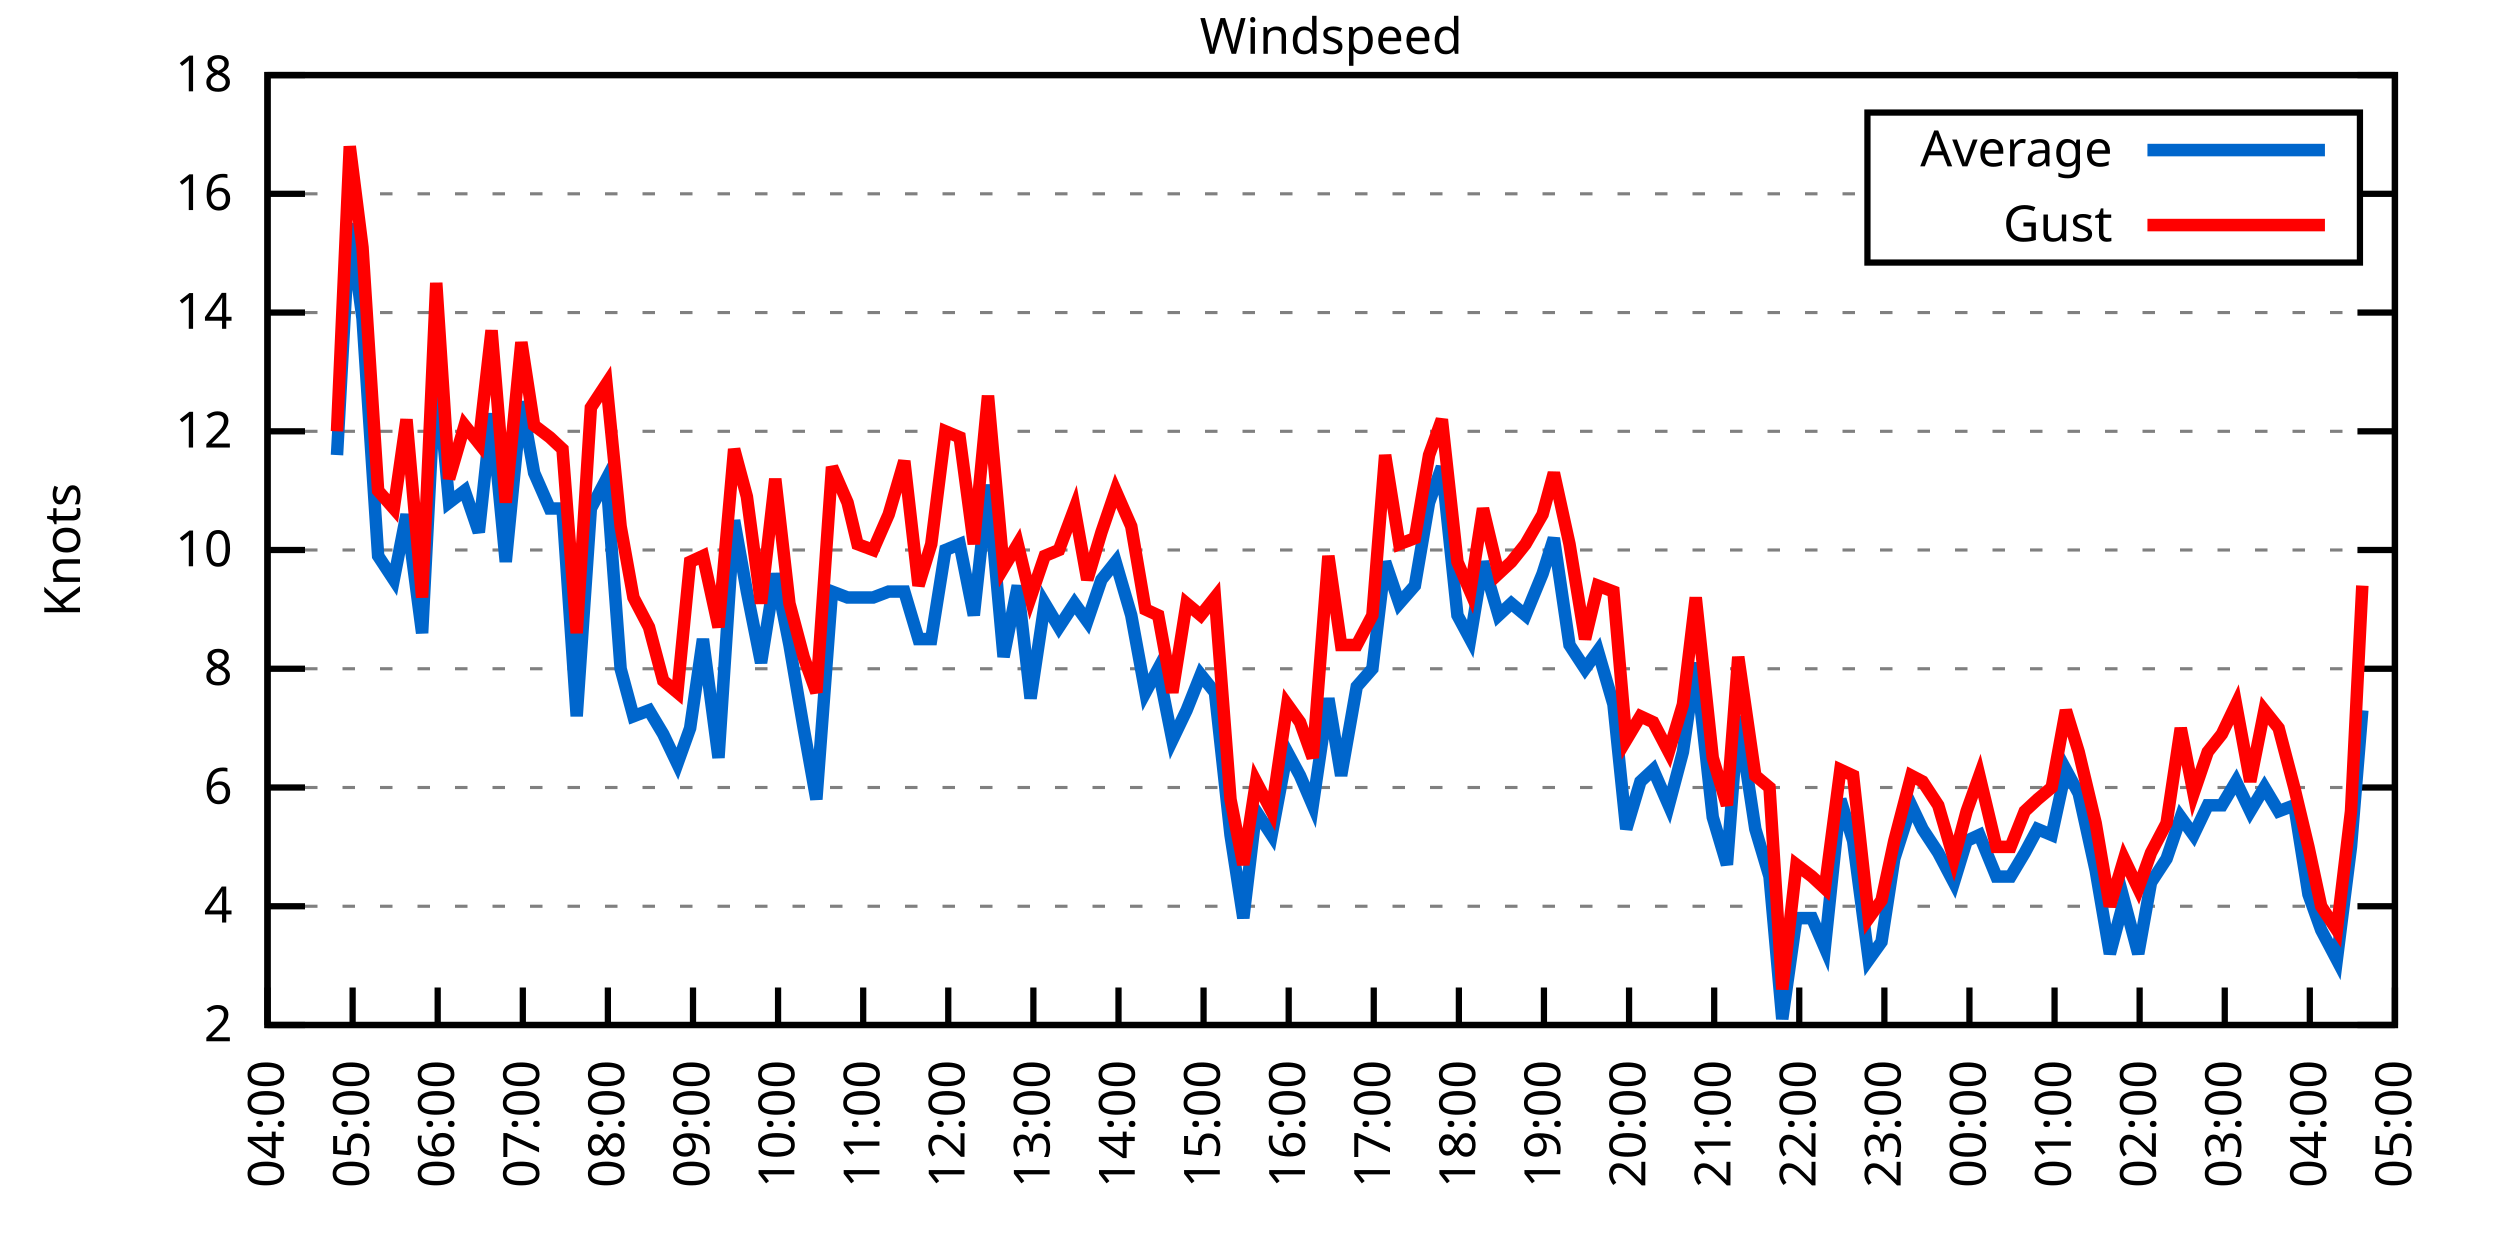
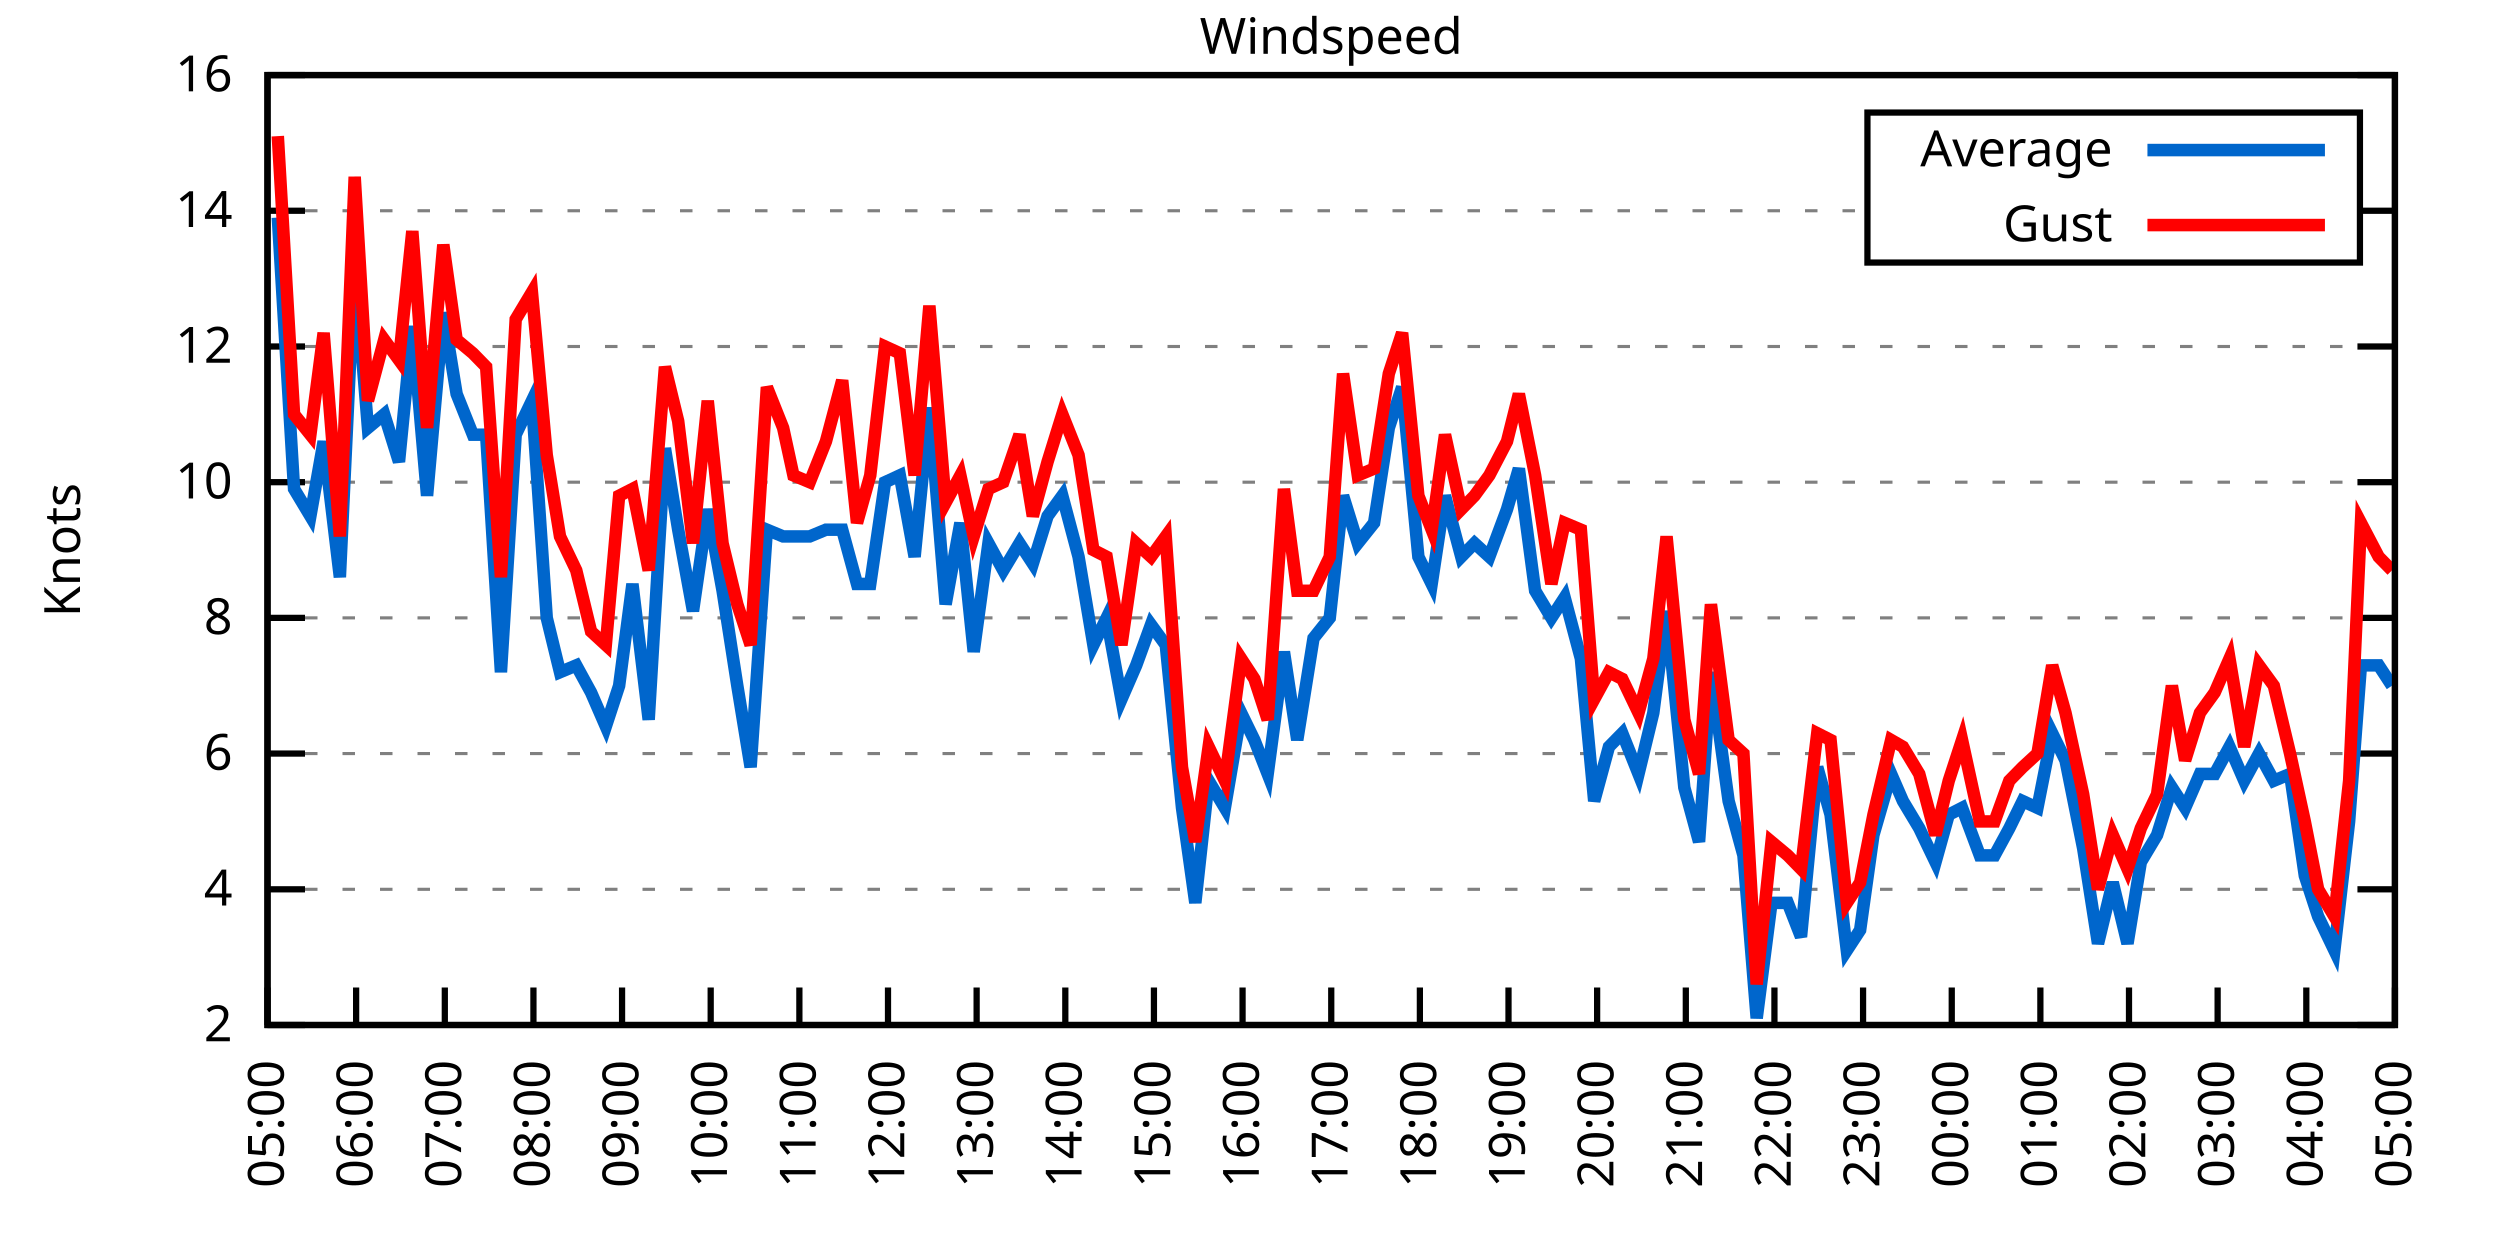
<svg xmlns="http://www.w3.org/2000/svg" xmlns:xlink="http://www.w3.org/1999/xlink" width="400" height="200" viewBox="0 0 400 200">
  <g id="gnuplot_canvas">
    <rect x="0" y="0" width="400" height="200" fill="none" />
    <defs>
      <circle id="gpDot" r="0.5" stroke-width="0.5" stroke="currentColor" />
      <path id="gpPt0" stroke-width="0.333" stroke="currentColor" d="M-1,0 h2 M0,-1 v2" />
      <path id="gpPt1" stroke-width="0.333" stroke="currentColor" d="M-1,-1 L1,1 M1,-1 L-1,1" />
      <path id="gpPt2" stroke-width="0.333" stroke="currentColor" d="M-1,0 L1,0 M0,-1 L0,1 M-1,-1 L1,1 M-1,1 L1,-1" />
      <rect id="gpPt3" stroke-width="0.333" stroke="currentColor" x="-1" y="-1" width="2" height="2" />
      <rect id="gpPt4" stroke-width="0.333" stroke="currentColor" fill="currentColor" x="-1" y="-1" width="2" height="2" />
      <circle id="gpPt5" stroke-width="0.333" stroke="currentColor" cx="0" cy="0" r="1" />
      <use xlink:href="#gpPt5" id="gpPt6" fill="currentColor" stroke="none" />
      <path id="gpPt7" stroke-width="0.333" stroke="currentColor" d="M0,-1.33 L-1.33,0.67 L1.33,0.67 z" />
      <use xlink:href="#gpPt7" id="gpPt8" fill="currentColor" stroke="none" />
      <use xlink:href="#gpPt7" id="gpPt9" stroke="currentColor" transform="rotate(180)" />
      <use xlink:href="#gpPt9" id="gpPt10" fill="currentColor" stroke="none" />
      <use xlink:href="#gpPt3" id="gpPt11" stroke="currentColor" transform="rotate(45)" />
      <use xlink:href="#gpPt11" id="gpPt12" fill="currentColor" stroke="none" />
      <path id="gpPt13" stroke-width="0.333" stroke="currentColor" d="M0,1.330 L1.265,0.411 L0.782,-1.067 L-0.782,-1.076 L-1.265,0.411 z" />
      <use xlink:href="#gpPt13" id="gpPt14" fill="currentColor" stroke="none" />
      <filter id="textbox" filterUnits="objectBoundingBox" x="0" y="0" height="1" width="1">
        <feFlood flood-color="white" flood-opacity="1" result="bgnd" />
        <feComposite in="SourceGraphic" in2="bgnd" operator="atop" />
      </filter>
      <filter id="greybox" filterUnits="objectBoundingBox" x="0" y="0" height="1" width="1">
        <feFlood flood-color="lightgrey" flood-opacity="1" result="grey" />
        <feComposite in="SourceGraphic" in2="grey" operator="atop" />
      </filter>
    </defs>
    <g fill="none" color="white" stroke="currentColor" stroke-width="1.00" stroke-linecap="butt" stroke-linejoin="miter">
</g>
    <g fill="none" color="black" stroke="currentColor" stroke-width="1.00" stroke-linecap="butt" stroke-linejoin="miter">
      <g stroke="none" shape-rendering="crispEdges">
        <polygon fill="rgb(255, 255, 255)" points="42.80,164.00 383.18,164.00 383.18,12.02 42.80,12.02 " />
      </g>
    </g>
    <g fill="none" color="black" stroke="currentColor" stroke-width="1.00" stroke-linecap="butt" stroke-linejoin="miter">
</g>
    <g fill="none" color="black" stroke="black" stroke-width="0.50" stroke-linecap="butt" stroke-linejoin="miter">
</g>
    <g fill="none" color="gray" stroke="currentColor" stroke-width="0.50" stroke-linecap="butt" stroke-linejoin="miter">
      <path stroke="gray" stroke-dasharray="2,4" class="gridline" d="M42.80,164.00 L383.19,164.00  " />
    </g>
    <g fill="none" color="gray" stroke="gray" stroke-width="1.00" stroke-linecap="butt" stroke-linejoin="miter">
</g>
    <g fill="none" color="black" stroke="currentColor" stroke-width="1.00" stroke-linecap="butt" stroke-linejoin="miter">
      <path stroke="black" d="M42.80,164.00 L48.80,164.00 M383.19,164.00 L377.19,164.00  " />
      <g transform="translate(37.20,166.60)" stroke="none" fill="black" font-family="Sans" font-size="8.00" text-anchor="end">
        <text>
          <tspan font-family="Sans"> 2</tspan>
        </text>
      </g>
    </g>
    <g fill="none" color="black" stroke="currentColor" stroke-width="1.00" stroke-linecap="butt" stroke-linejoin="miter">
</g>
    <g fill="none" color="black" stroke="black" stroke-width="0.50" stroke-linecap="butt" stroke-linejoin="miter">
</g>
    <g fill="none" color="gray" stroke="currentColor" stroke-width="0.50" stroke-linecap="butt" stroke-linejoin="miter">
-       <path stroke="gray" stroke-dasharray="2,4" class="gridline" d="M42.80,145.00 L383.19,145.00  " />
-     </g>
-     <g fill="none" color="gray" stroke="gray" stroke-width="1.00" stroke-linecap="butt" stroke-linejoin="miter">
- </g>
-     <g fill="none" color="black" stroke="currentColor" stroke-width="1.00" stroke-linecap="butt" stroke-linejoin="miter">
-       <path stroke="black" d="M42.80,145.00 L48.80,145.00 M383.19,145.00 L377.19,145.00  " />
-       <g transform="translate(37.20,147.60)" stroke="none" fill="black" font-family="Sans" font-size="8.00" text-anchor="end">
+       <path stroke="gray" stroke-dasharray="2,4" class="gridline" d="M42.80,142.29 L383.19,142.29  " />
+     </g>
+     <g fill="none" color="gray" stroke="gray" stroke-width="1.00" stroke-linecap="butt" stroke-linejoin="miter">
+ </g>
+     <g fill="none" color="black" stroke="currentColor" stroke-width="1.00" stroke-linecap="butt" stroke-linejoin="miter">
+       <path stroke="black" d="M42.80,142.29 L48.80,142.29 M383.19,142.29 L377.19,142.29  " />
+       <g transform="translate(37.20,144.89)" stroke="none" fill="black" font-family="Sans" font-size="8.00" text-anchor="end">
        <text>
          <tspan font-family="Sans"> 4</tspan>
        </text>
      </g>
    </g>
    <g fill="none" color="black" stroke="currentColor" stroke-width="1.00" stroke-linecap="butt" stroke-linejoin="miter">
</g>
    <g fill="none" color="black" stroke="black" stroke-width="0.50" stroke-linecap="butt" stroke-linejoin="miter">
</g>
    <g fill="none" color="gray" stroke="currentColor" stroke-width="0.50" stroke-linecap="butt" stroke-linejoin="miter">
-       <path stroke="gray" stroke-dasharray="2,4" class="gridline" d="M42.80,126.00 L383.19,126.00  " />
-     </g>
-     <g fill="none" color="gray" stroke="gray" stroke-width="1.00" stroke-linecap="butt" stroke-linejoin="miter">
- </g>
-     <g fill="none" color="black" stroke="currentColor" stroke-width="1.00" stroke-linecap="butt" stroke-linejoin="miter">
-       <path stroke="black" d="M42.80,126.00 L48.80,126.00 M383.19,126.00 L377.19,126.00  " />
-       <g transform="translate(37.20,128.60)" stroke="none" fill="black" font-family="Sans" font-size="8.00" text-anchor="end">
+       <path stroke="gray" stroke-dasharray="2,4" class="gridline" d="M42.80,120.57 L383.19,120.57  " />
+     </g>
+     <g fill="none" color="gray" stroke="gray" stroke-width="1.00" stroke-linecap="butt" stroke-linejoin="miter">
+ </g>
+     <g fill="none" color="black" stroke="currentColor" stroke-width="1.00" stroke-linecap="butt" stroke-linejoin="miter">
+       <path stroke="black" d="M42.80,120.57 L48.80,120.57 M383.19,120.57 L377.19,120.57  " />
+       <g transform="translate(37.20,123.17)" stroke="none" fill="black" font-family="Sans" font-size="8.00" text-anchor="end">
        <text>
          <tspan font-family="Sans"> 6</tspan>
        </text>
      </g>
    </g>
    <g fill="none" color="black" stroke="currentColor" stroke-width="1.00" stroke-linecap="butt" stroke-linejoin="miter">
</g>
    <g fill="none" color="black" stroke="black" stroke-width="0.50" stroke-linecap="butt" stroke-linejoin="miter">
</g>
    <g fill="none" color="gray" stroke="currentColor" stroke-width="0.50" stroke-linecap="butt" stroke-linejoin="miter">
-       <path stroke="gray" stroke-dasharray="2,4" class="gridline" d="M42.80,107.00 L383.19,107.00  " />
-     </g>
-     <g fill="none" color="gray" stroke="gray" stroke-width="1.00" stroke-linecap="butt" stroke-linejoin="miter">
- </g>
-     <g fill="none" color="black" stroke="currentColor" stroke-width="1.00" stroke-linecap="butt" stroke-linejoin="miter">
-       <path stroke="black" d="M42.80,107.00 L48.80,107.00 M383.19,107.00 L377.19,107.00  " />
-       <g transform="translate(37.20,109.60)" stroke="none" fill="black" font-family="Sans" font-size="8.00" text-anchor="end">
+       <path stroke="gray" stroke-dasharray="2,4" class="gridline" d="M42.80,98.86 L383.19,98.86  " />
+     </g>
+     <g fill="none" color="gray" stroke="gray" stroke-width="1.00" stroke-linecap="butt" stroke-linejoin="miter">
+ </g>
+     <g fill="none" color="black" stroke="currentColor" stroke-width="1.00" stroke-linecap="butt" stroke-linejoin="miter">
+       <path stroke="black" d="M42.80,98.86 L48.80,98.86 M383.19,98.86 L377.19,98.86  " />
+       <g transform="translate(37.20,101.46)" stroke="none" fill="black" font-family="Sans" font-size="8.00" text-anchor="end">
        <text>
          <tspan font-family="Sans"> 8</tspan>
        </text>
      </g>
    </g>
    <g fill="none" color="black" stroke="currentColor" stroke-width="1.00" stroke-linecap="butt" stroke-linejoin="miter">
</g>
    <g fill="none" color="black" stroke="black" stroke-width="0.50" stroke-linecap="butt" stroke-linejoin="miter">
</g>
    <g fill="none" color="gray" stroke="currentColor" stroke-width="0.50" stroke-linecap="butt" stroke-linejoin="miter">
-       <path stroke="gray" stroke-dasharray="2,4" class="gridline" d="M42.80,88.00 L383.19,88.00  " />
-     </g>
-     <g fill="none" color="gray" stroke="gray" stroke-width="1.00" stroke-linecap="butt" stroke-linejoin="miter">
- </g>
-     <g fill="none" color="black" stroke="currentColor" stroke-width="1.00" stroke-linecap="butt" stroke-linejoin="miter">
-       <path stroke="black" d="M42.80,88.00 L48.80,88.00 M383.19,88.00 L377.19,88.00  " />
-       <g transform="translate(37.20,90.60)" stroke="none" fill="black" font-family="Sans" font-size="8.00" text-anchor="end">
+       <path stroke="gray" stroke-dasharray="2,4" class="gridline" d="M42.80,77.15 L383.19,77.15  " />
+     </g>
+     <g fill="none" color="gray" stroke="gray" stroke-width="1.00" stroke-linecap="butt" stroke-linejoin="miter">
+ </g>
+     <g fill="none" color="black" stroke="currentColor" stroke-width="1.00" stroke-linecap="butt" stroke-linejoin="miter">
+       <path stroke="black" d="M42.80,77.15 L48.80,77.15 M383.19,77.15 L377.19,77.15  " />
+       <g transform="translate(37.20,79.75)" stroke="none" fill="black" font-family="Sans" font-size="8.00" text-anchor="end">
        <text>
          <tspan font-family="Sans"> 10</tspan>
        </text>
      </g>
    </g>
    <g fill="none" color="black" stroke="currentColor" stroke-width="1.00" stroke-linecap="butt" stroke-linejoin="miter">
</g>
    <g fill="none" color="black" stroke="black" stroke-width="0.50" stroke-linecap="butt" stroke-linejoin="miter">
</g>
    <g fill="none" color="gray" stroke="currentColor" stroke-width="0.50" stroke-linecap="butt" stroke-linejoin="miter">
-       <path stroke="gray" stroke-dasharray="2,4" class="gridline" d="M42.80,69.01 L383.19,69.01  " />
-     </g>
-     <g fill="none" color="gray" stroke="gray" stroke-width="1.00" stroke-linecap="butt" stroke-linejoin="miter">
- </g>
-     <g fill="none" color="black" stroke="currentColor" stroke-width="1.00" stroke-linecap="butt" stroke-linejoin="miter">
-       <path stroke="black" d="M42.80,69.01 L48.80,69.01 M383.19,69.01 L377.19,69.01  " />
-       <g transform="translate(37.20,71.61)" stroke="none" fill="black" font-family="Sans" font-size="8.00" text-anchor="end">
+       <path stroke="gray" stroke-dasharray="2,4" class="gridline" d="M42.80,55.44 L383.19,55.44  " />
+     </g>
+     <g fill="none" color="gray" stroke="gray" stroke-width="1.00" stroke-linecap="butt" stroke-linejoin="miter">
+ </g>
+     <g fill="none" color="black" stroke="currentColor" stroke-width="1.00" stroke-linecap="butt" stroke-linejoin="miter">
+       <path stroke="black" d="M42.80,55.44 L48.80,55.44 M383.19,55.44 L377.19,55.44  " />
+       <g transform="translate(37.20,58.04)" stroke="none" fill="black" font-family="Sans" font-size="8.00" text-anchor="end">
        <text>
          <tspan font-family="Sans"> 12</tspan>
        </text>
      </g>
    </g>
    <g fill="none" color="black" stroke="currentColor" stroke-width="1.00" stroke-linecap="butt" stroke-linejoin="miter">
</g>
    <g fill="none" color="black" stroke="black" stroke-width="0.50" stroke-linecap="butt" stroke-linejoin="miter">
</g>
    <g fill="none" color="gray" stroke="currentColor" stroke-width="0.50" stroke-linecap="butt" stroke-linejoin="miter">
-       <path stroke="gray" stroke-dasharray="2,4" class="gridline" d="M42.80,50.01 L383.19,50.01  " />
-     </g>
-     <g fill="none" color="gray" stroke="gray" stroke-width="1.00" stroke-linecap="butt" stroke-linejoin="miter">
- </g>
-     <g fill="none" color="black" stroke="currentColor" stroke-width="1.00" stroke-linecap="butt" stroke-linejoin="miter">
-       <path stroke="black" d="M42.80,50.01 L48.80,50.01 M383.19,50.01 L377.19,50.01  " />
-       <g transform="translate(37.20,52.61)" stroke="none" fill="black" font-family="Sans" font-size="8.00" text-anchor="end">
+       <path stroke="gray" stroke-dasharray="2,4" class="gridline" d="M42.80,33.72 L298.79,33.72 M377.59,33.72 L383.19,33.72  " />
+     </g>
+     <g fill="none" color="gray" stroke="gray" stroke-width="1.00" stroke-linecap="butt" stroke-linejoin="miter">
+ </g>
+     <g fill="none" color="black" stroke="currentColor" stroke-width="1.00" stroke-linecap="butt" stroke-linejoin="miter">
+       <path stroke="black" d="M42.80,33.72 L48.80,33.72 M383.19,33.72 L377.19,33.72  " />
+       <g transform="translate(37.20,36.32)" stroke="none" fill="black" font-family="Sans" font-size="8.00" text-anchor="end">
        <text>
          <tspan font-family="Sans"> 14</tspan>
-         </text>
-       </g>
-     </g>
-     <g fill="none" color="black" stroke="currentColor" stroke-width="1.00" stroke-linecap="butt" stroke-linejoin="miter">
- </g>
-     <g fill="none" color="black" stroke="black" stroke-width="0.50" stroke-linecap="butt" stroke-linejoin="miter">
- </g>
-     <g fill="none" color="gray" stroke="currentColor" stroke-width="0.50" stroke-linecap="butt" stroke-linejoin="miter">
-       <path stroke="gray" stroke-dasharray="2,4" class="gridline" d="M42.80,31.01 L298.79,31.01 M377.59,31.01 L383.19,31.01  " />
-     </g>
-     <g fill="none" color="gray" stroke="gray" stroke-width="1.00" stroke-linecap="butt" stroke-linejoin="miter">
- </g>
-     <g fill="none" color="black" stroke="currentColor" stroke-width="1.00" stroke-linecap="butt" stroke-linejoin="miter">
-       <path stroke="black" d="M42.80,31.01 L48.80,31.01 M383.19,31.01 L377.19,31.01  " />
-       <g transform="translate(37.20,33.61)" stroke="none" fill="black" font-family="Sans" font-size="8.00" text-anchor="end">
-         <text>
-           <tspan font-family="Sans"> 16</tspan>
        </text>
      </g>
    </g>
    <g fill="none" color="black" stroke="currentColor" stroke-width="1.00" stroke-linecap="butt" stroke-linejoin="miter">
</g>
    <g fill="none" color="black" stroke="black" stroke-width="0.50" stroke-linecap="butt" stroke-linejoin="miter">
</g>
    <g fill="none" color="gray" stroke="currentColor" stroke-width="0.50" stroke-linecap="butt" stroke-linejoin="miter">
      <path stroke="gray" stroke-dasharray="2,4" class="gridline" d="M42.80,12.01 L383.19,12.01  " />
    </g>
    <g fill="none" color="gray" stroke="gray" stroke-width="1.00" stroke-linecap="butt" stroke-linejoin="miter">
</g>
    <g fill="none" color="black" stroke="currentColor" stroke-width="1.00" stroke-linecap="butt" stroke-linejoin="miter">
      <path stroke="black" d="M42.80,12.01 L48.80,12.01 M383.19,12.01 L377.19,12.01  " />
      <g transform="translate(37.20,14.61)" stroke="none" fill="black" font-family="Sans" font-size="8.00" text-anchor="end">
        <text>
-           <tspan font-family="Sans"> 18</tspan>
+           <tspan font-family="Sans"> 16</tspan>
        </text>
      </g>
    </g>
    <g fill="none" color="black" stroke="currentColor" stroke-width="1.00" stroke-linecap="butt" stroke-linejoin="miter">
      <path stroke="black" d="M42.80,164.00 L42.80,158.00  " />
      <g transform="translate(45.40,169.60) rotate(270.00)" stroke="none" fill="black" font-family="Sans" font-size="8.00" text-anchor="end">
        <text>
-           <tspan font-family="Sans">04:00</tspan>
-         </text>
-       </g>
-     </g>
-     <g fill="none" color="black" stroke="currentColor" stroke-width="1.00" stroke-linecap="butt" stroke-linejoin="miter">
-       <path stroke="black" d="M56.42,164.00 L56.42,158.00  " />
-       <g transform="translate(59.02,169.60) rotate(270.00)" stroke="none" fill="black" font-family="Sans" font-size="8.00" text-anchor="end">
-         <text>
          <tspan font-family="Sans">05:00</tspan>
        </text>
      </g>
    </g>
    <g fill="none" color="black" stroke="currentColor" stroke-width="1.00" stroke-linecap="butt" stroke-linejoin="miter">
-       <path stroke="black" d="M70.03,164.00 L70.03,158.00  " />
-       <g transform="translate(72.63,169.60) rotate(270.00)" stroke="none" fill="black" font-family="Sans" font-size="8.00" text-anchor="end">
+       <path stroke="black" d="M56.98,164.00 L56.98,158.00  " />
+       <g transform="translate(59.58,169.60) rotate(270.00)" stroke="none" fill="black" font-family="Sans" font-size="8.00" text-anchor="end">
        <text>
          <tspan font-family="Sans">06:00</tspan>
        </text>
      </g>
    </g>
    <g fill="none" color="black" stroke="currentColor" stroke-width="1.00" stroke-linecap="butt" stroke-linejoin="miter">
-       <path stroke="black" d="M83.65,164.00 L83.65,158.00  " />
-       <g transform="translate(86.25,169.60) rotate(270.00)" stroke="none" fill="black" font-family="Sans" font-size="8.00" text-anchor="end">
+       <path stroke="black" d="M71.17,164.00 L71.17,158.00  " />
+       <g transform="translate(73.77,169.60) rotate(270.00)" stroke="none" fill="black" font-family="Sans" font-size="8.00" text-anchor="end">
        <text>
          <tspan font-family="Sans">07:00</tspan>
        </text>
      </g>
    </g>
    <g fill="none" color="black" stroke="currentColor" stroke-width="1.00" stroke-linecap="butt" stroke-linejoin="miter">
-       <path stroke="black" d="M97.26,164.00 L97.26,158.00  " />
-       <g transform="translate(99.86,169.60) rotate(270.00)" stroke="none" fill="black" font-family="Sans" font-size="8.00" text-anchor="end">
+       <path stroke="black" d="M85.35,164.00 L85.35,158.00  " />
+       <g transform="translate(87.95,169.60) rotate(270.00)" stroke="none" fill="black" font-family="Sans" font-size="8.00" text-anchor="end">
        <text>
          <tspan font-family="Sans">08:00</tspan>
        </text>
      </g>
    </g>
    <g fill="none" color="black" stroke="currentColor" stroke-width="1.00" stroke-linecap="butt" stroke-linejoin="miter">
-       <path stroke="black" d="M110.88,164.00 L110.88,158.00  " />
-       <g transform="translate(113.48,169.60) rotate(270.00)" stroke="none" fill="black" font-family="Sans" font-size="8.00" text-anchor="end">
+       <path stroke="black" d="M99.53,164.00 L99.53,158.00  " />
+       <g transform="translate(102.13,169.60) rotate(270.00)" stroke="none" fill="black" font-family="Sans" font-size="8.00" text-anchor="end">
        <text>
          <tspan font-family="Sans">09:00</tspan>
        </text>
      </g>
    </g>
    <g fill="none" color="black" stroke="currentColor" stroke-width="1.00" stroke-linecap="butt" stroke-linejoin="miter">
-       <path stroke="black" d="M124.49,164.00 L124.49,158.00  " />
-       <g transform="translate(127.09,169.60) rotate(270.00)" stroke="none" fill="black" font-family="Sans" font-size="8.00" text-anchor="end">
+       <path stroke="black" d="M113.71,164.00 L113.71,158.00  " />
+       <g transform="translate(116.31,169.60) rotate(270.00)" stroke="none" fill="black" font-family="Sans" font-size="8.00" text-anchor="end">
        <text>
          <tspan font-family="Sans">10:00</tspan>
        </text>
      </g>
    </g>
    <g fill="none" color="black" stroke="currentColor" stroke-width="1.00" stroke-linecap="butt" stroke-linejoin="miter">
-       <path stroke="black" d="M138.11,164.00 L138.11,158.00  " />
-       <g transform="translate(140.71,169.60) rotate(270.00)" stroke="none" fill="black" font-family="Sans" font-size="8.00" text-anchor="end">
+       <path stroke="black" d="M127.90,164.00 L127.90,158.00  " />
+       <g transform="translate(130.50,169.60) rotate(270.00)" stroke="none" fill="black" font-family="Sans" font-size="8.00" text-anchor="end">
        <text>
          <tspan font-family="Sans">11:00</tspan>
        </text>
      </g>
    </g>
    <g fill="none" color="black" stroke="currentColor" stroke-width="1.00" stroke-linecap="butt" stroke-linejoin="miter">
-       <path stroke="black" d="M151.72,164.00 L151.72,158.00  " />
-       <g transform="translate(154.32,169.60) rotate(270.00)" stroke="none" fill="black" font-family="Sans" font-size="8.00" text-anchor="end">
+       <path stroke="black" d="M142.08,164.00 L142.08,158.00  " />
+       <g transform="translate(144.68,169.60) rotate(270.00)" stroke="none" fill="black" font-family="Sans" font-size="8.00" text-anchor="end">
        <text>
          <tspan font-family="Sans">12:00</tspan>
        </text>
      </g>
    </g>
    <g fill="none" color="black" stroke="currentColor" stroke-width="1.00" stroke-linecap="butt" stroke-linejoin="miter">
-       <path stroke="black" d="M165.34,164.00 L165.34,158.00  " />
-       <g transform="translate(167.94,169.60) rotate(270.00)" stroke="none" fill="black" font-family="Sans" font-size="8.00" text-anchor="end">
+       <path stroke="black" d="M156.26,164.00 L156.26,158.00  " />
+       <g transform="translate(158.86,169.60) rotate(270.00)" stroke="none" fill="black" font-family="Sans" font-size="8.00" text-anchor="end">
        <text>
          <tspan font-family="Sans">13:00</tspan>
        </text>
      </g>
    </g>
    <g fill="none" color="black" stroke="currentColor" stroke-width="1.00" stroke-linecap="butt" stroke-linejoin="miter">
-       <path stroke="black" d="M178.96,164.00 L178.96,158.00  " />
-       <g transform="translate(181.56,169.60) rotate(270.00)" stroke="none" fill="black" font-family="Sans" font-size="8.00" text-anchor="end">
+       <path stroke="black" d="M170.45,164.00 L170.45,158.00  " />
+       <g transform="translate(173.05,169.60) rotate(270.00)" stroke="none" fill="black" font-family="Sans" font-size="8.00" text-anchor="end">
        <text>
          <tspan font-family="Sans">14:00</tspan>
        </text>
      </g>
    </g>
    <g fill="none" color="black" stroke="currentColor" stroke-width="1.00" stroke-linecap="butt" stroke-linejoin="miter">
-       <path stroke="black" d="M192.57,164.00 L192.57,158.00  " />
-       <g transform="translate(195.17,169.60) rotate(270.00)" stroke="none" fill="black" font-family="Sans" font-size="8.00" text-anchor="end">
+       <path stroke="black" d="M184.63,164.00 L184.63,158.00  " />
+       <g transform="translate(187.23,169.60) rotate(270.00)" stroke="none" fill="black" font-family="Sans" font-size="8.00" text-anchor="end">
        <text>
          <tspan font-family="Sans">15:00</tspan>
        </text>
      </g>
    </g>
    <g fill="none" color="black" stroke="currentColor" stroke-width="1.00" stroke-linecap="butt" stroke-linejoin="miter">
-       <path stroke="black" d="M206.19,164.00 L206.19,158.00  " />
-       <g transform="translate(208.79,169.60) rotate(270.00)" stroke="none" fill="black" font-family="Sans" font-size="8.00" text-anchor="end">
+       <path stroke="black" d="M198.81,164.00 L198.81,158.00  " />
+       <g transform="translate(201.41,169.60) rotate(270.00)" stroke="none" fill="black" font-family="Sans" font-size="8.00" text-anchor="end">
        <text>
          <tspan font-family="Sans">16:00</tspan>
        </text>
      </g>
    </g>
    <g fill="none" color="black" stroke="currentColor" stroke-width="1.00" stroke-linecap="butt" stroke-linejoin="miter">
-       <path stroke="black" d="M219.80,164.00 L219.80,158.00  " />
-       <g transform="translate(222.40,169.60) rotate(270.00)" stroke="none" fill="black" font-family="Sans" font-size="8.00" text-anchor="end">
+       <path stroke="black" d="M213.00,164.00 L213.00,158.00  " />
+       <g transform="translate(215.60,169.60) rotate(270.00)" stroke="none" fill="black" font-family="Sans" font-size="8.00" text-anchor="end">
        <text>
          <tspan font-family="Sans">17:00</tspan>
        </text>
      </g>
    </g>
    <g fill="none" color="black" stroke="currentColor" stroke-width="1.00" stroke-linecap="butt" stroke-linejoin="miter">
-       <path stroke="black" d="M233.42,164.00 L233.42,158.00  " />
-       <g transform="translate(236.02,169.60) rotate(270.00)" stroke="none" fill="black" font-family="Sans" font-size="8.00" text-anchor="end">
+       <path stroke="black" d="M227.18,164.00 L227.18,158.00  " />
+       <g transform="translate(229.78,169.60) rotate(270.00)" stroke="none" fill="black" font-family="Sans" font-size="8.00" text-anchor="end">
        <text>
          <tspan font-family="Sans">18:00</tspan>
        </text>
      </g>
    </g>
    <g fill="none" color="black" stroke="currentColor" stroke-width="1.00" stroke-linecap="butt" stroke-linejoin="miter">
-       <path stroke="black" d="M247.03,164.00 L247.03,158.00  " />
-       <g transform="translate(249.63,169.60) rotate(270.00)" stroke="none" fill="black" font-family="Sans" font-size="8.00" text-anchor="end">
+       <path stroke="black" d="M241.36,164.00 L241.36,158.00  " />
+       <g transform="translate(243.96,169.60) rotate(270.00)" stroke="none" fill="black" font-family="Sans" font-size="8.00" text-anchor="end">
        <text>
          <tspan font-family="Sans">19:00</tspan>
        </text>
      </g>
    </g>
    <g fill="none" color="black" stroke="currentColor" stroke-width="1.00" stroke-linecap="butt" stroke-linejoin="miter">
-       <path stroke="black" d="M260.65,164.00 L260.65,158.00  " />
-       <g transform="translate(263.25,169.60) rotate(270.00)" stroke="none" fill="black" font-family="Sans" font-size="8.00" text-anchor="end">
+       <path stroke="black" d="M255.54,164.00 L255.54,158.00  " />
+       <g transform="translate(258.14,169.60) rotate(270.00)" stroke="none" fill="black" font-family="Sans" font-size="8.00" text-anchor="end">
        <text>
          <tspan font-family="Sans">20:00</tspan>
        </text>
      </g>
    </g>
    <g fill="none" color="black" stroke="currentColor" stroke-width="1.00" stroke-linecap="butt" stroke-linejoin="miter">
-       <path stroke="black" d="M274.27,164.00 L274.27,158.00  " />
-       <g transform="translate(276.87,169.60) rotate(270.00)" stroke="none" fill="black" font-family="Sans" font-size="8.00" text-anchor="end">
+       <path stroke="black" d="M269.73,164.00 L269.73,158.00  " />
+       <g transform="translate(272.33,169.60) rotate(270.00)" stroke="none" fill="black" font-family="Sans" font-size="8.00" text-anchor="end">
        <text>
          <tspan font-family="Sans">21:00</tspan>
        </text>
      </g>
    </g>
    <g fill="none" color="black" stroke="currentColor" stroke-width="1.00" stroke-linecap="butt" stroke-linejoin="miter">
-       <path stroke="black" d="M287.88,164.00 L287.88,158.00  " />
-       <g transform="translate(290.48,169.60) rotate(270.00)" stroke="none" fill="black" font-family="Sans" font-size="8.00" text-anchor="end">
+       <path stroke="black" d="M283.91,164.00 L283.91,158.00  " />
+       <g transform="translate(286.51,169.60) rotate(270.00)" stroke="none" fill="black" font-family="Sans" font-size="8.00" text-anchor="end">
        <text>
          <tspan font-family="Sans">22:00</tspan>
        </text>
      </g>
    </g>
    <g fill="none" color="black" stroke="currentColor" stroke-width="1.00" stroke-linecap="butt" stroke-linejoin="miter">
-       <path stroke="black" d="M301.50,164.00 L301.50,158.00  " />
-       <g transform="translate(304.10,169.60) rotate(270.00)" stroke="none" fill="black" font-family="Sans" font-size="8.00" text-anchor="end">
+       <path stroke="black" d="M298.09,164.00 L298.09,158.00  " />
+       <g transform="translate(300.69,169.60) rotate(270.00)" stroke="none" fill="black" font-family="Sans" font-size="8.00" text-anchor="end">
        <text>
          <tspan font-family="Sans">23:00</tspan>
        </text>
      </g>
    </g>
    <g fill="none" color="black" stroke="currentColor" stroke-width="1.00" stroke-linecap="butt" stroke-linejoin="miter">
-       <path stroke="black" d="M315.11,164.00 L315.11,158.00  " />
-       <g transform="translate(317.71,169.60) rotate(270.00)" stroke="none" fill="black" font-family="Sans" font-size="8.00" text-anchor="end">
+       <path stroke="black" d="M312.28,164.00 L312.28,158.00  " />
+       <g transform="translate(314.88,169.60) rotate(270.00)" stroke="none" fill="black" font-family="Sans" font-size="8.00" text-anchor="end">
        <text>
          <tspan font-family="Sans">00:00</tspan>
        </text>
      </g>
    </g>
    <g fill="none" color="black" stroke="currentColor" stroke-width="1.00" stroke-linecap="butt" stroke-linejoin="miter">
-       <path stroke="black" d="M328.73,164.00 L328.73,158.00  " />
-       <g transform="translate(331.33,169.60) rotate(270.00)" stroke="none" fill="black" font-family="Sans" font-size="8.00" text-anchor="end">
+       <path stroke="black" d="M326.46,164.00 L326.46,158.00  " />
+       <g transform="translate(329.06,169.60) rotate(270.00)" stroke="none" fill="black" font-family="Sans" font-size="8.00" text-anchor="end">
        <text>
          <tspan font-family="Sans">01:00</tspan>
        </text>
      </g>
    </g>
    <g fill="none" color="black" stroke="currentColor" stroke-width="1.00" stroke-linecap="butt" stroke-linejoin="miter">
-       <path stroke="black" d="M342.34,164.00 L342.34,158.00  " />
-       <g transform="translate(344.94,169.60) rotate(270.00)" stroke="none" fill="black" font-family="Sans" font-size="8.00" text-anchor="end">
+       <path stroke="black" d="M340.64,164.00 L340.64,158.00  " />
+       <g transform="translate(343.24,169.60) rotate(270.00)" stroke="none" fill="black" font-family="Sans" font-size="8.00" text-anchor="end">
        <text>
          <tspan font-family="Sans">02:00</tspan>
        </text>
      </g>
    </g>
    <g fill="none" color="black" stroke="currentColor" stroke-width="1.00" stroke-linecap="butt" stroke-linejoin="miter">
-       <path stroke="black" d="M355.96,164.00 L355.96,158.00  " />
-       <g transform="translate(358.56,169.60) rotate(270.00)" stroke="none" fill="black" font-family="Sans" font-size="8.00" text-anchor="end">
+       <path stroke="black" d="M354.82,164.00 L354.82,158.00  " />
+       <g transform="translate(357.42,169.60) rotate(270.00)" stroke="none" fill="black" font-family="Sans" font-size="8.00" text-anchor="end">
        <text>
          <tspan font-family="Sans">03:00</tspan>
        </text>
      </g>
    </g>
    <g fill="none" color="black" stroke="currentColor" stroke-width="1.00" stroke-linecap="butt" stroke-linejoin="miter">
-       <path stroke="black" d="M369.57,164.00 L369.57,158.00  " />
-       <g transform="translate(372.17,169.60) rotate(270.00)" stroke="none" fill="black" font-family="Sans" font-size="8.00" text-anchor="end">
+       <path stroke="black" d="M369.01,164.00 L369.01,158.00  " />
+       <g transform="translate(371.61,169.60) rotate(270.00)" stroke="none" fill="black" font-family="Sans" font-size="8.00" text-anchor="end">
        <text>
          <tspan font-family="Sans">04:00</tspan>
        </text>
      </g>
    </g>
    <g fill="none" color="black" stroke="currentColor" stroke-width="1.00" stroke-linecap="butt" stroke-linejoin="miter">
      <path stroke="black" d="M383.19,164.00 L383.19,158.00  " />
      <g transform="translate(385.79,169.60) rotate(270.00)" stroke="none" fill="black" font-family="Sans" font-size="8.00" text-anchor="end">
        <text>
          <tspan font-family="Sans">05:00</tspan>
        </text>
      </g>
    </g>
    <g fill="none" color="black" stroke="currentColor" stroke-width="1.00" stroke-linecap="butt" stroke-linejoin="miter">
</g>
    <g fill="none" color="black" stroke="currentColor" stroke-width="1.00" stroke-linecap="butt" stroke-linejoin="miter">
      <path stroke="black" d="M42.80,12.01 L42.80,164.00 L383.19,164.00 L383.19,12.01 L42.80,12.01 Z  " />
    </g>
    <g fill="none" color="black" stroke="currentColor" stroke-width="1.00" stroke-linecap="butt" stroke-linejoin="miter">
</g>
    <g fill="none" color="black" stroke="currentColor" stroke-width="1.00" stroke-linecap="butt" stroke-linejoin="miter">
      <path stroke="black" d="M298.79,42.01 L298.79,18.01 L377.59,18.01 L377.59,42.01 L298.79,42.01 Z  " />
    </g>
    <g id="Windspeed_plot_1">
      <g fill="none" color="white" stroke="black" stroke-width="2.00" stroke-linecap="butt" stroke-linejoin="miter">
</g>
      <g fill="none" color="black" stroke="currentColor" stroke-width="2.00" stroke-linecap="butt" stroke-linejoin="miter">
        <g transform="translate(337.99,26.61)" stroke="none" fill="black" font-family="Sans" font-size="8.00" text-anchor="end">
          <text>
            <tspan font-family="Sans">Average</tspan>
          </text>
        </g>
      </g>
      <g fill="none" color="black" stroke="currentColor" stroke-width="2.00" stroke-linecap="butt" stroke-linejoin="miter">
-         <path stroke="rgb(  0, 102, 204)" d="M343.59,24.01 L371.99,24.01 M53.92,72.81 L55.96,35.76 L58.00,50.96 L60.50,88.95 L63.00,92.75 L65.04,82.31   L67.54,101.30 L69.80,57.61 L71.85,80.41 L74.34,78.51 L76.61,85.16 L78.65,66.16 L80.92,89.90 L83.42,64.26   L85.46,75.66 L87.96,81.36 L90.00,81.36 L92.27,114.60 L94.54,81.36 L97.04,76.61 L99.30,107.00 L101.35,114.60   L103.84,113.65 L106.11,117.45 L108.38,122.20 L110.42,116.50 L112.47,102.25 L114.96,121.25 L117.46,83.26 L119.50,94.65   L121.77,106.05 L124.04,91.80 L126.31,103.20 L128.58,116.50 L130.62,127.90 L133.12,94.65 L135.61,95.60 L137.20,95.60   L139.70,95.60 L142.19,94.65 L144.69,94.65 L146.96,102.25 L149.00,102.25 L151.27,88.00 L153.54,87.06 L155.81,98.45   L158.08,77.56 L160.57,105.10 L162.84,93.70 L164.89,111.75 L167.16,96.55 L169.43,100.35 L171.92,96.55 L173.96,99.40   L176.23,92.75 L178.50,89.90 L181.00,98.45 L183.27,110.80 L185.31,107.00 L187.58,118.40 L189.85,113.65 L192.12,107.95   L194.39,110.80 L196.88,133.60 L198.93,146.90 L200.97,129.80 L203.46,133.60 L205.96,120.30 L208.00,124.10 L210.04,128.85   L212.54,111.75 L214.58,124.10 L217.08,109.85 L219.58,107.00 L221.62,89.90 L223.89,96.55 L226.38,93.70 L228.65,80.41   L230.70,74.71 L233.19,98.45 L235.23,102.25 L237.28,89.90 L239.77,98.45 L241.81,96.55 L244.08,98.45 L246.81,91.80   L248.62,86.11 L251.12,103.20 L253.61,107.00 L255.66,104.15 L258.15,112.70 L260.20,132.65 L262.47,125.05 L264.51,123.15   L267.00,128.85 L269.27,120.30 L271.32,106.05 L274.04,130.75 L276.31,138.35 L278.12,114.60 L280.85,132.65 L283.12,140.25   L285.16,163.05 L287.43,146.90 L289.92,146.90 L291.97,151.65 L294.46,127.90 L296.50,134.55 L299.00,153.55 L301.04,150.70   L303.08,137.40 L305.81,128.85 L307.62,132.65 L310.12,136.45 L312.62,141.20 L314.66,134.55 L316.70,133.60 L319.42,140.25   L321.69,140.25 L323.96,136.45 L326.00,132.65 L328.27,133.60 L330.54,123.15 L332.59,126.95 L335.31,139.30 L337.58,152.60   L339.85,144.05 L342.12,152.60 L344.16,141.20 L346.65,137.40 L348.92,130.75 L350.97,133.60 L353.24,128.85 L355.50,128.85   L357.77,125.05 L360.04,129.80 L362.31,126.00 L364.58,129.80 L367.08,128.85 L369.35,143.10 L371.39,148.80 L373.89,153.55   L376.16,135.50 L377.97,113.65  " />
+         <path stroke="rgb(  0, 102, 204)" d="M343.59,24.01 L371.99,24.01 M44.45,34.81 L47.05,78.23 L49.66,82.58 L51.78,70.63 L54.38,92.35 L56.75,42.41   L58.87,68.46 L61.47,66.29 L63.84,73.89 L65.97,52.18 L68.33,79.32 L70.93,50.01 L73.06,63.04 L75.66,69.55   L77.78,69.55 L80.15,107.55 L82.51,69.55 L85.11,64.12 L87.48,98.86 L89.60,107.55 L92.20,106.46 L94.57,110.80   L96.93,116.23 L99.06,109.72 L101.19,93.43 L103.79,115.15 L106.39,71.72 L108.51,84.75 L110.88,97.78 L113.24,81.49   L115.61,94.52 L117.97,109.72 L120.10,122.75 L122.70,84.75 L125.30,85.83 L126.95,85.83 L129.55,85.83 L132.15,84.75   L134.75,84.75 L137.12,93.43 L139.24,93.43 L141.61,77.15 L143.97,76.06 L146.34,89.09 L148.70,65.21 L151.30,96.69   L153.66,83.66 L155.79,104.29 L158.15,86.92 L160.52,91.26 L163.12,86.92 L165.25,90.18 L167.61,82.58 L169.97,79.32   L172.57,89.09 L174.94,103.20 L177.06,98.86 L179.43,111.89 L181.79,106.46 L184.16,99.95 L186.52,103.20 L189.12,129.26   L191.25,144.46 L193.38,124.92 L195.98,129.26 L198.58,114.06 L200.70,118.40 L202.83,123.83 L205.43,104.29 L207.56,118.40   L210.16,102.12 L212.76,98.86 L214.89,79.32 L217.25,86.92 L219.85,83.66 L222.21,68.46 L224.34,61.95 L226.94,89.09   L229.07,93.43 L231.20,79.32 L233.80,89.09 L235.92,86.92 L238.29,89.09 L241.12,81.49 L243.02,74.98 L245.62,94.52   L248.22,98.86 L250.34,95.60 L252.94,105.38 L255.07,128.17 L257.43,119.49 L259.56,117.32 L262.16,123.83 L264.53,114.06   L266.65,97.78 L269.49,126.00 L271.85,134.69 L273.75,107.55 L276.58,128.17 L278.95,136.86 L281.07,162.91 L283.44,144.46   L286.04,144.46 L288.16,149.89 L290.76,122.75 L292.89,130.35 L295.49,152.06 L297.62,148.80 L299.75,133.60 L302.58,123.83   L304.47,128.17 L307.08,132.52 L309.68,137.94 L311.80,130.35 L313.93,129.26 L316.77,136.86 L319.13,136.86 L321.49,132.52   L323.62,128.17 L325.99,129.26 L328.35,117.32 L330.48,121.66 L333.31,135.77 L335.68,150.97 L338.04,141.20 L340.40,150.97   L342.53,137.94 L345.13,133.60 L347.50,126.00 L349.62,129.26 L351.99,123.83 L354.35,123.83 L356.72,119.49 L359.08,124.92   L361.44,120.57 L363.81,124.92 L366.41,123.83 L368.77,140.12 L370.90,146.63 L373.50,152.06 L375.86,131.43 L377.75,106.46   L380.59,106.46 L382.72,109.72  " />
      </g>
    </g>
    <g id="Windspeed_plot_2">
      <g fill="none" color="black" stroke="currentColor" stroke-width="2.00" stroke-linecap="butt" stroke-linejoin="miter">
        <g transform="translate(337.99,38.61)" stroke="none" fill="black" font-family="Sans" font-size="8.00" text-anchor="end">
          <text>
            <tspan font-family="Sans">Gust</tspan>
          </text>
        </g>
      </g>
      <g fill="none" color="black" stroke="currentColor" stroke-width="2.00" stroke-linecap="butt" stroke-linejoin="miter">
-         <path stroke="rgb(255,   0,   0)" d="M343.59,36.01 L371.99,36.01 M53.92,69.01 L55.96,23.41 L58.00,39.56 L60.50,78.51 L63.00,81.36 L65.04,67.11   L67.54,95.60 L69.80,45.26 L71.85,76.61 L74.34,68.06 L76.61,70.91 L78.65,52.86 L80.92,80.41 L83.42,54.76   L85.46,68.06 L87.96,69.96 L90.00,71.86 L92.27,101.30 L94.54,65.21 L97.04,61.41 L99.30,84.21 L101.35,95.60   L103.84,100.35 L106.11,108.90 L108.38,110.80 L110.42,89.90 L112.47,88.95 L114.96,100.35 L117.46,71.86 L119.50,79.46   L121.77,96.55 L124.04,76.61 L126.31,96.55 L128.58,105.10 L130.62,110.80 L133.12,74.71 L135.61,80.41 L137.20,87.06   L139.70,88.00 L142.19,82.31 L144.69,73.76 L146.96,93.70 L149.00,87.06 L151.27,69.01 L153.54,69.96 L155.81,87.06   L158.08,63.31 L160.57,90.85 L162.84,87.06 L164.89,95.60 L167.16,88.95 L169.43,88.00 L171.92,81.36 L173.96,92.75   L176.23,85.16 L178.50,78.51 L181.00,84.21 L183.27,97.50 L185.31,98.45 L187.58,110.80 L189.85,96.55 L192.12,98.45   L194.39,95.60 L196.88,127.90 L198.93,138.35 L200.97,125.05 L203.46,129.80 L205.96,112.70 L208.00,115.55 L210.04,121.25   L212.54,88.95 L214.58,103.20 L217.08,103.20 L219.58,98.45 L221.62,72.81 L223.89,87.06 L226.38,86.11 L228.65,72.81   L230.70,67.11 L233.19,89.90 L235.23,94.65 L237.28,81.36 L239.77,91.80 L241.81,89.90 L244.08,87.06 L246.81,82.31   L248.62,75.66 L251.12,87.06 L253.61,102.25 L255.66,93.70 L258.15,94.65 L260.20,118.40 L262.47,114.60 L264.51,115.55   L267.00,120.30 L269.27,112.70 L271.32,95.60 L274.04,121.25 L276.31,128.85 L278.12,105.10 L280.85,124.10 L283.12,126.00   L285.16,158.30 L287.43,138.35 L289.92,140.25 L291.97,142.15 L294.46,123.15 L296.50,124.10 L299.00,146.90 L301.04,144.05   L303.08,134.55 L305.81,124.10 L307.62,125.05 L310.12,128.85 L312.62,137.40 L314.66,129.80 L316.70,124.10 L319.42,135.50   L321.69,135.50 L323.96,129.80 L326.00,127.90 L328.27,126.00 L330.54,113.65 L332.59,120.30 L335.31,131.70 L337.58,145.00   L339.85,137.40 L342.12,142.15 L344.16,136.45 L346.65,131.70 L348.92,116.50 L350.97,126.95 L353.24,120.30 L355.50,117.45   L357.77,112.70 L360.04,125.05 L362.31,113.65 L364.58,116.50 L367.08,126.00 L369.35,135.50 L371.39,145.00 L373.89,148.80   L376.16,129.80 L377.97,93.70  " />
+         <path stroke="rgb(255,   0,   0)" d="M343.59,36.01 L371.99,36.01 M44.45,21.78 L47.05,66.29 L49.66,69.55 L51.78,53.26 L54.38,85.83 L56.75,28.29   L58.87,64.12 L61.47,54.35 L63.84,57.61 L65.97,36.98 L68.33,68.46 L70.93,39.15 L73.06,54.35 L75.66,56.52   L77.78,58.69 L80.15,92.35 L82.51,51.09 L85.11,46.75 L87.48,72.81 L89.60,85.83 L92.20,91.26 L94.57,101.03   L96.93,103.20 L99.06,79.32 L101.19,78.23 L103.79,91.26 L106.39,58.69 L108.51,67.38 L110.88,86.92 L113.24,64.12   L115.61,86.92 L117.97,96.69 L120.10,103.20 L122.70,61.95 L125.30,68.46 L126.95,76.06 L129.55,77.15 L132.15,70.63   L134.75,60.86 L137.12,83.66 L139.24,76.06 L141.61,55.44 L143.97,56.52 L146.34,76.06 L148.70,48.92 L151.30,80.41   L153.66,76.06 L155.79,85.83 L158.15,78.23 L160.52,77.15 L163.12,69.55 L165.25,82.58 L167.61,73.89 L169.97,66.29   L172.57,72.81 L174.94,88.00 L177.06,89.09 L179.43,103.20 L181.79,86.92 L184.16,89.09 L186.52,85.83 L189.12,122.75   L191.25,134.69 L193.38,119.49 L195.98,124.92 L198.58,105.38 L200.70,108.63 L202.83,115.15 L205.43,78.23 L207.56,94.52   L210.16,94.52 L212.76,89.09 L214.89,59.78 L217.25,76.06 L219.85,74.98 L222.21,59.78 L224.34,53.26 L226.94,79.32   L229.07,84.75 L231.20,69.55 L233.80,81.49 L235.92,79.32 L238.29,76.06 L241.12,70.63 L243.02,63.04 L245.62,76.06   L248.22,93.43 L250.34,83.66 L252.94,84.75 L255.07,111.89 L257.43,107.55 L259.56,108.63 L262.16,114.06 L264.53,105.38   L266.65,85.83 L269.49,115.15 L271.85,123.83 L273.75,96.69 L276.58,118.40 L278.95,120.57 L281.07,157.49 L283.44,134.69   L286.04,136.86 L288.16,139.03 L290.76,117.32 L292.89,118.40 L295.49,144.46 L297.62,141.20 L299.75,130.35 L302.58,118.40   L304.47,119.49 L307.08,123.83 L309.68,133.60 L311.80,124.92 L313.93,118.40 L316.77,131.43 L319.13,131.43 L321.49,124.92   L323.62,122.75 L325.99,120.57 L328.35,106.46 L330.48,114.06 L333.31,127.09 L335.68,142.29 L338.04,133.60 L340.40,139.03   L342.53,132.52 L345.13,127.09 L347.50,109.72 L349.62,121.66 L351.99,114.06 L354.35,110.80 L356.72,105.38 L359.08,119.49   L361.44,106.46 L363.81,109.72 L366.41,120.57 L368.77,131.43 L370.90,142.29 L373.50,146.63 L375.86,124.92 L377.75,83.66   L380.59,89.09 L382.72,91.26  " />
      </g>
    </g>
    <g fill="none" color="black" stroke="currentColor" stroke-width="2.00" stroke-linecap="butt" stroke-linejoin="miter">
</g>
    <g fill="none" color="black" stroke="black" stroke-width="1.00" stroke-linecap="butt" stroke-linejoin="miter">
</g>
    <g fill="none" color="black" stroke="currentColor" stroke-width="1.00" stroke-linecap="butt" stroke-linejoin="miter">
      <path stroke="black" d="M42.80,12.01 L42.80,164.00 L383.19,164.00 L383.19,12.01 L42.80,12.01 Z  " />
      <g transform="translate(12.80,88.01) rotate(270.00)" stroke="none" fill="black" font-family="Sans" font-size="8.00" text-anchor="middle">
        <text>
          <tspan font-family="Sans">Knots</tspan>
        </text>
      </g>
    </g>
    <g fill="none" color="black" stroke="currentColor" stroke-width="1.00" stroke-linecap="butt" stroke-linejoin="miter">
</g>
    <g fill="none" color="black" stroke="currentColor" stroke-width="1.00" stroke-linecap="butt" stroke-linejoin="miter">
      <g transform="translate(212.99,8.61)" stroke="none" fill="black" font-family="Sans" font-size="8.00" text-anchor="middle">
        <text>
          <tspan font-family="Sans">Windspeed</tspan>
        </text>
      </g>
    </g>
    <g fill="none" color="black" stroke="currentColor" stroke-width="1.00" stroke-linecap="butt" stroke-linejoin="miter">
</g>
  </g>
</svg>
